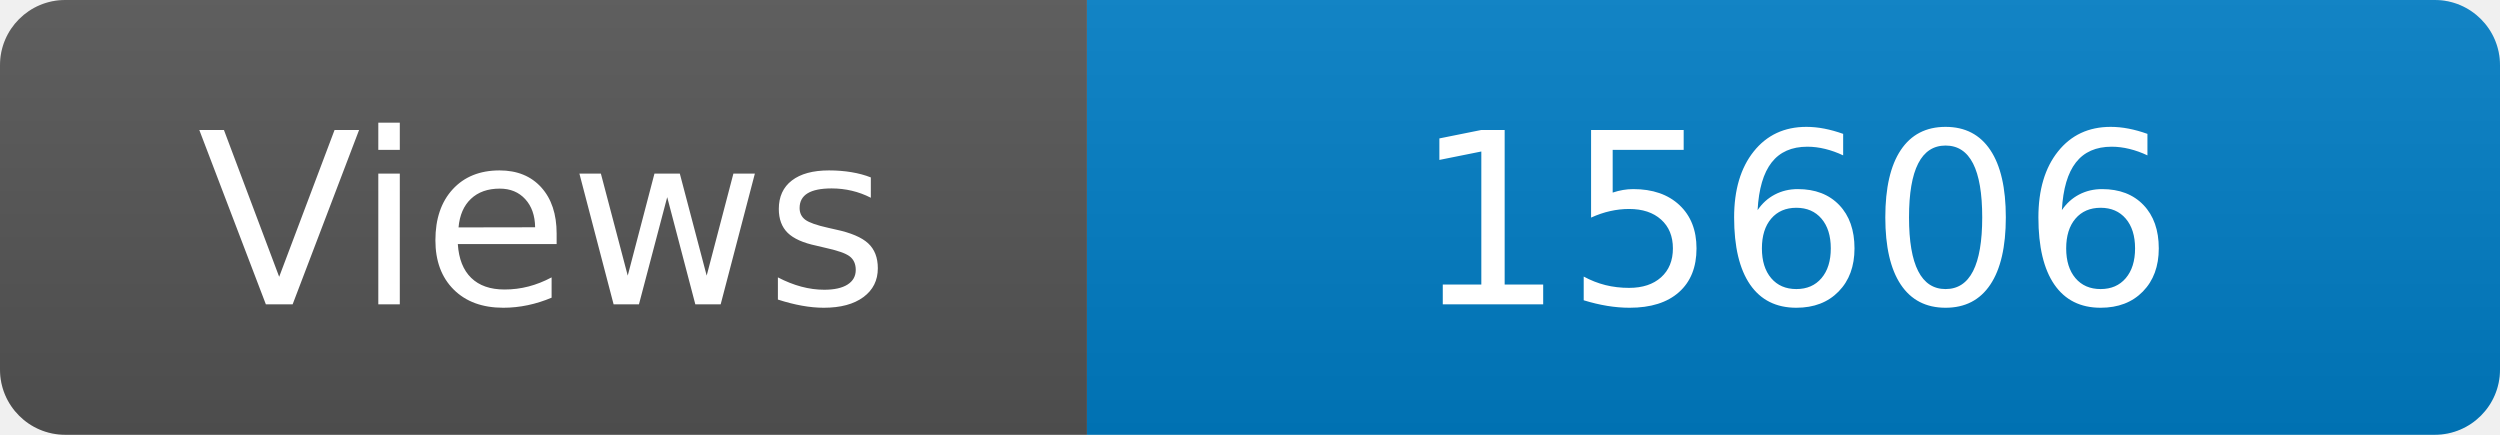
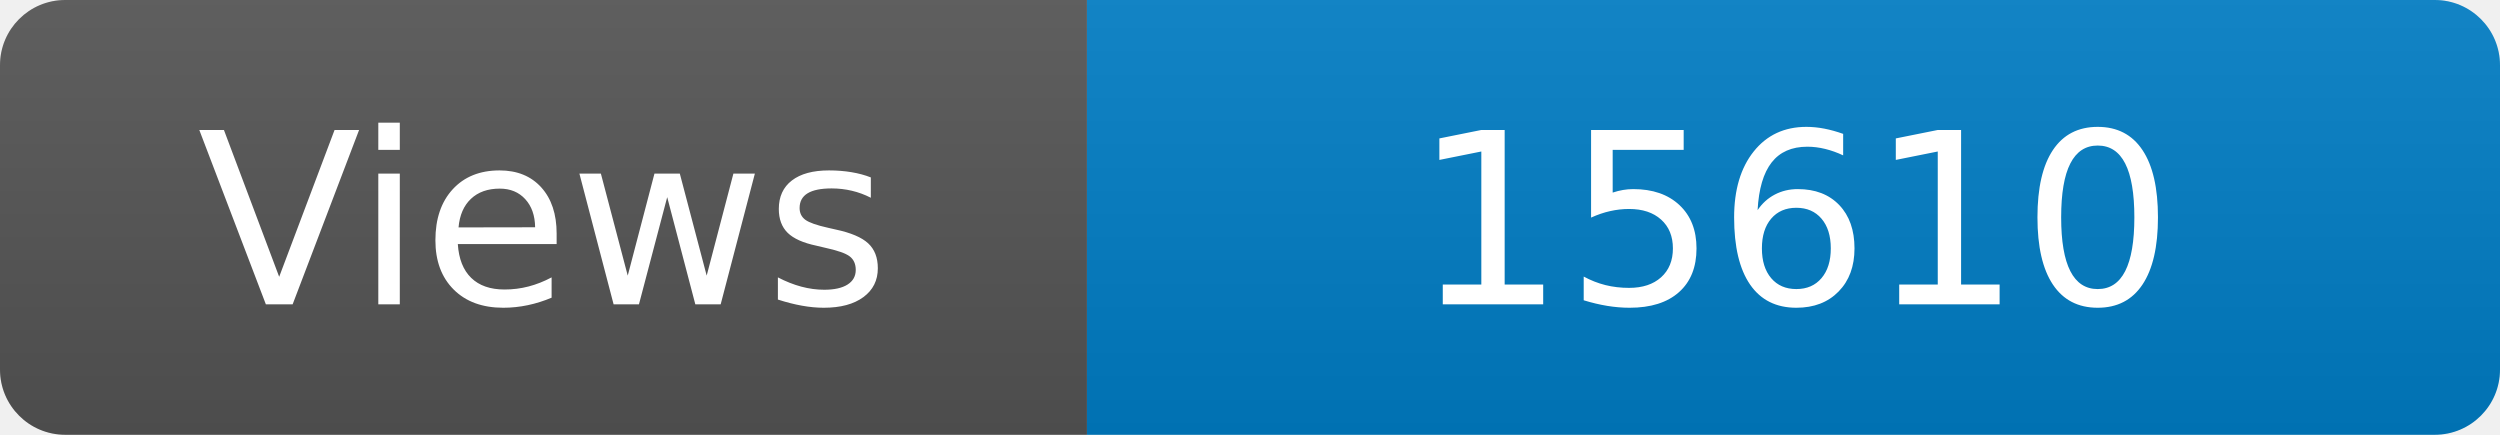
<svg xmlns="http://www.w3.org/2000/svg" width="115" height="20" role="img" aria-label="Maintained?: yes">
  <linearGradient id="s" x2="0" y2="100%">
    <stop offset="0" stop-color="#bbb" stop-opacity=".1" />
    <stop offset="1" stop-opacity=".1" />
  </linearGradient>
  <clipPath id="r">
    <rect width="115" height="20" rx="3" fill="#fff" />
  </clipPath>
  <g clip-path="url(#r)">
    <rect width="50" height="20" fill="#555" />
    <rect x="50" width="160" height="20" fill="#007ec6" />
    <rect width="115" height="20" fill="url(#s)" />
  </g>
  <g fill="#fff" text-anchor="middle" font-family="Verdana,Geneva,DejaVu Sans,sans-serif" font-size="110">
    <text x="250" y="140" transform="scale(.1)" fill="#fff">Views</text>
-     <text x="825" y="140" transform="scale(.1)" fill="#fff">15606</text>
+     <text x="825" y="140" transform="scale(.1)" fill="#fff">15610</text>
  </g>
</svg>
